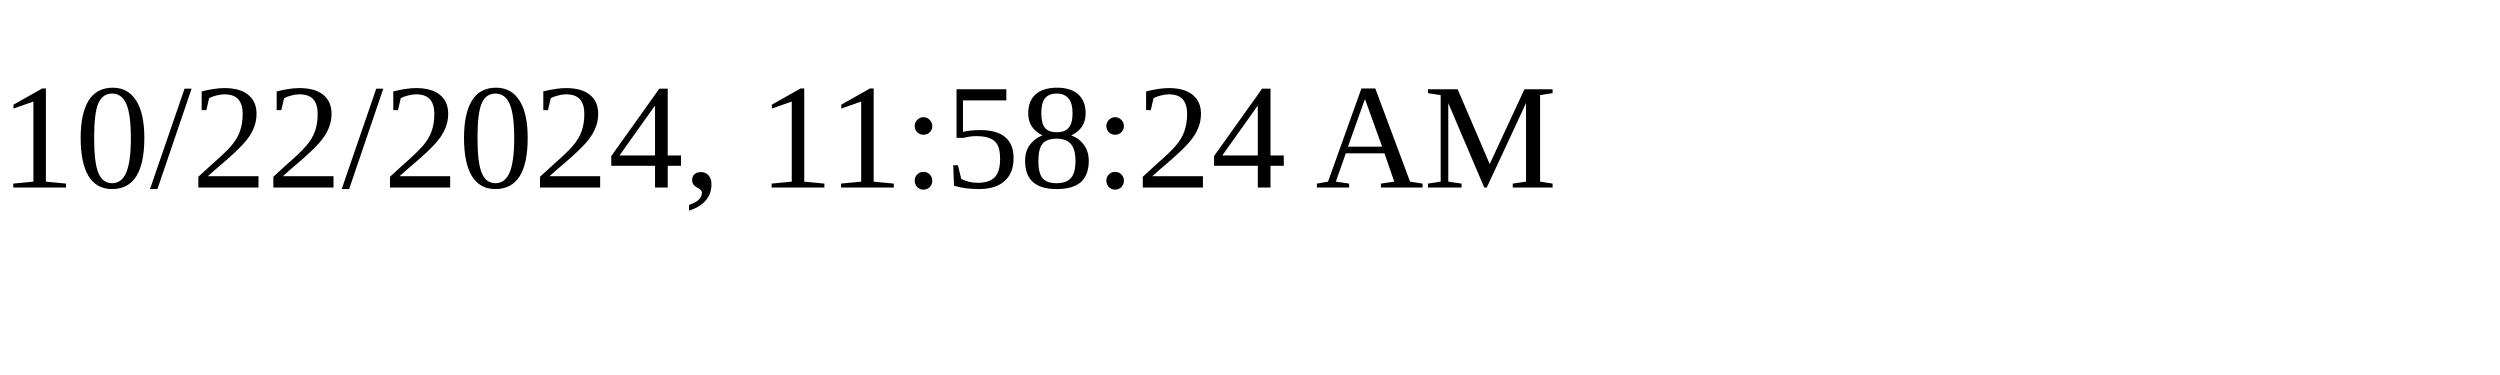
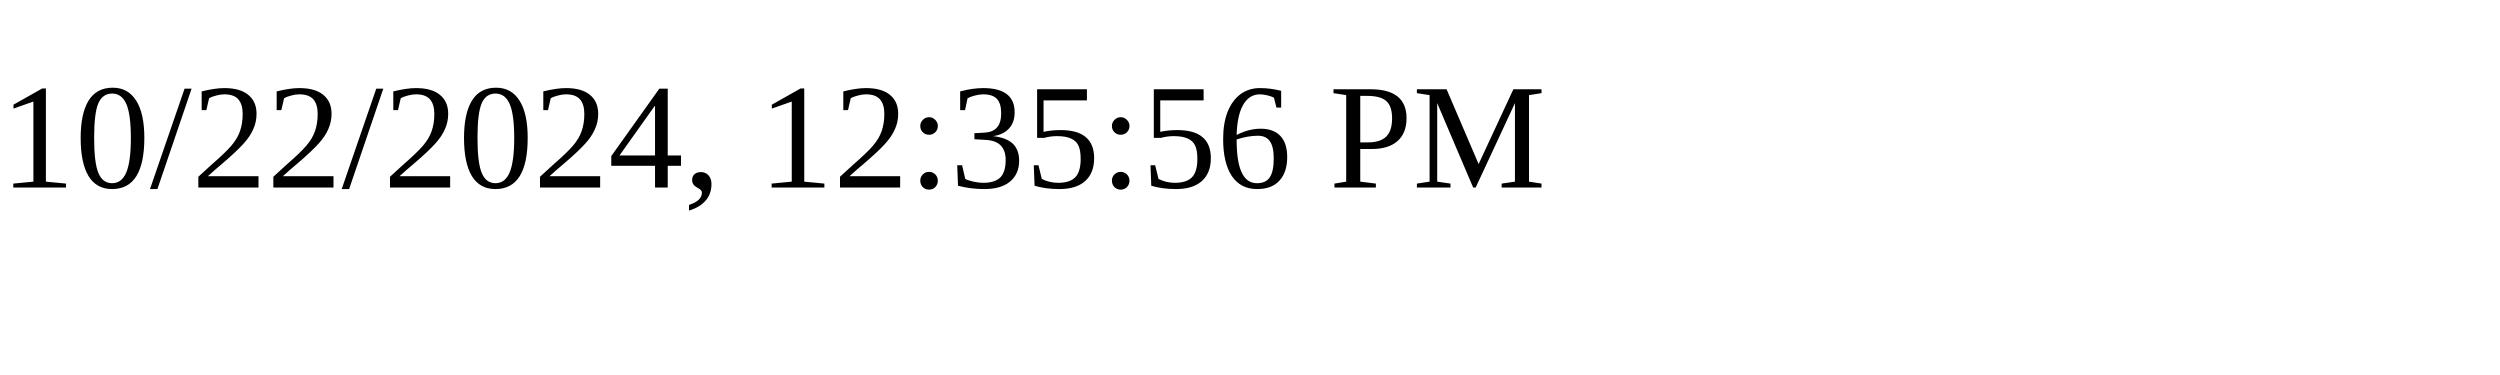
<svg xmlns="http://www.w3.org/2000/svg" height="30" width="200">
-   <text x="0" y="15">10/22/2024, 11:58:24 AM</text>
+   <text x="0" y="15">10/22/2024, 12:35:56 PM</text>
</svg>
